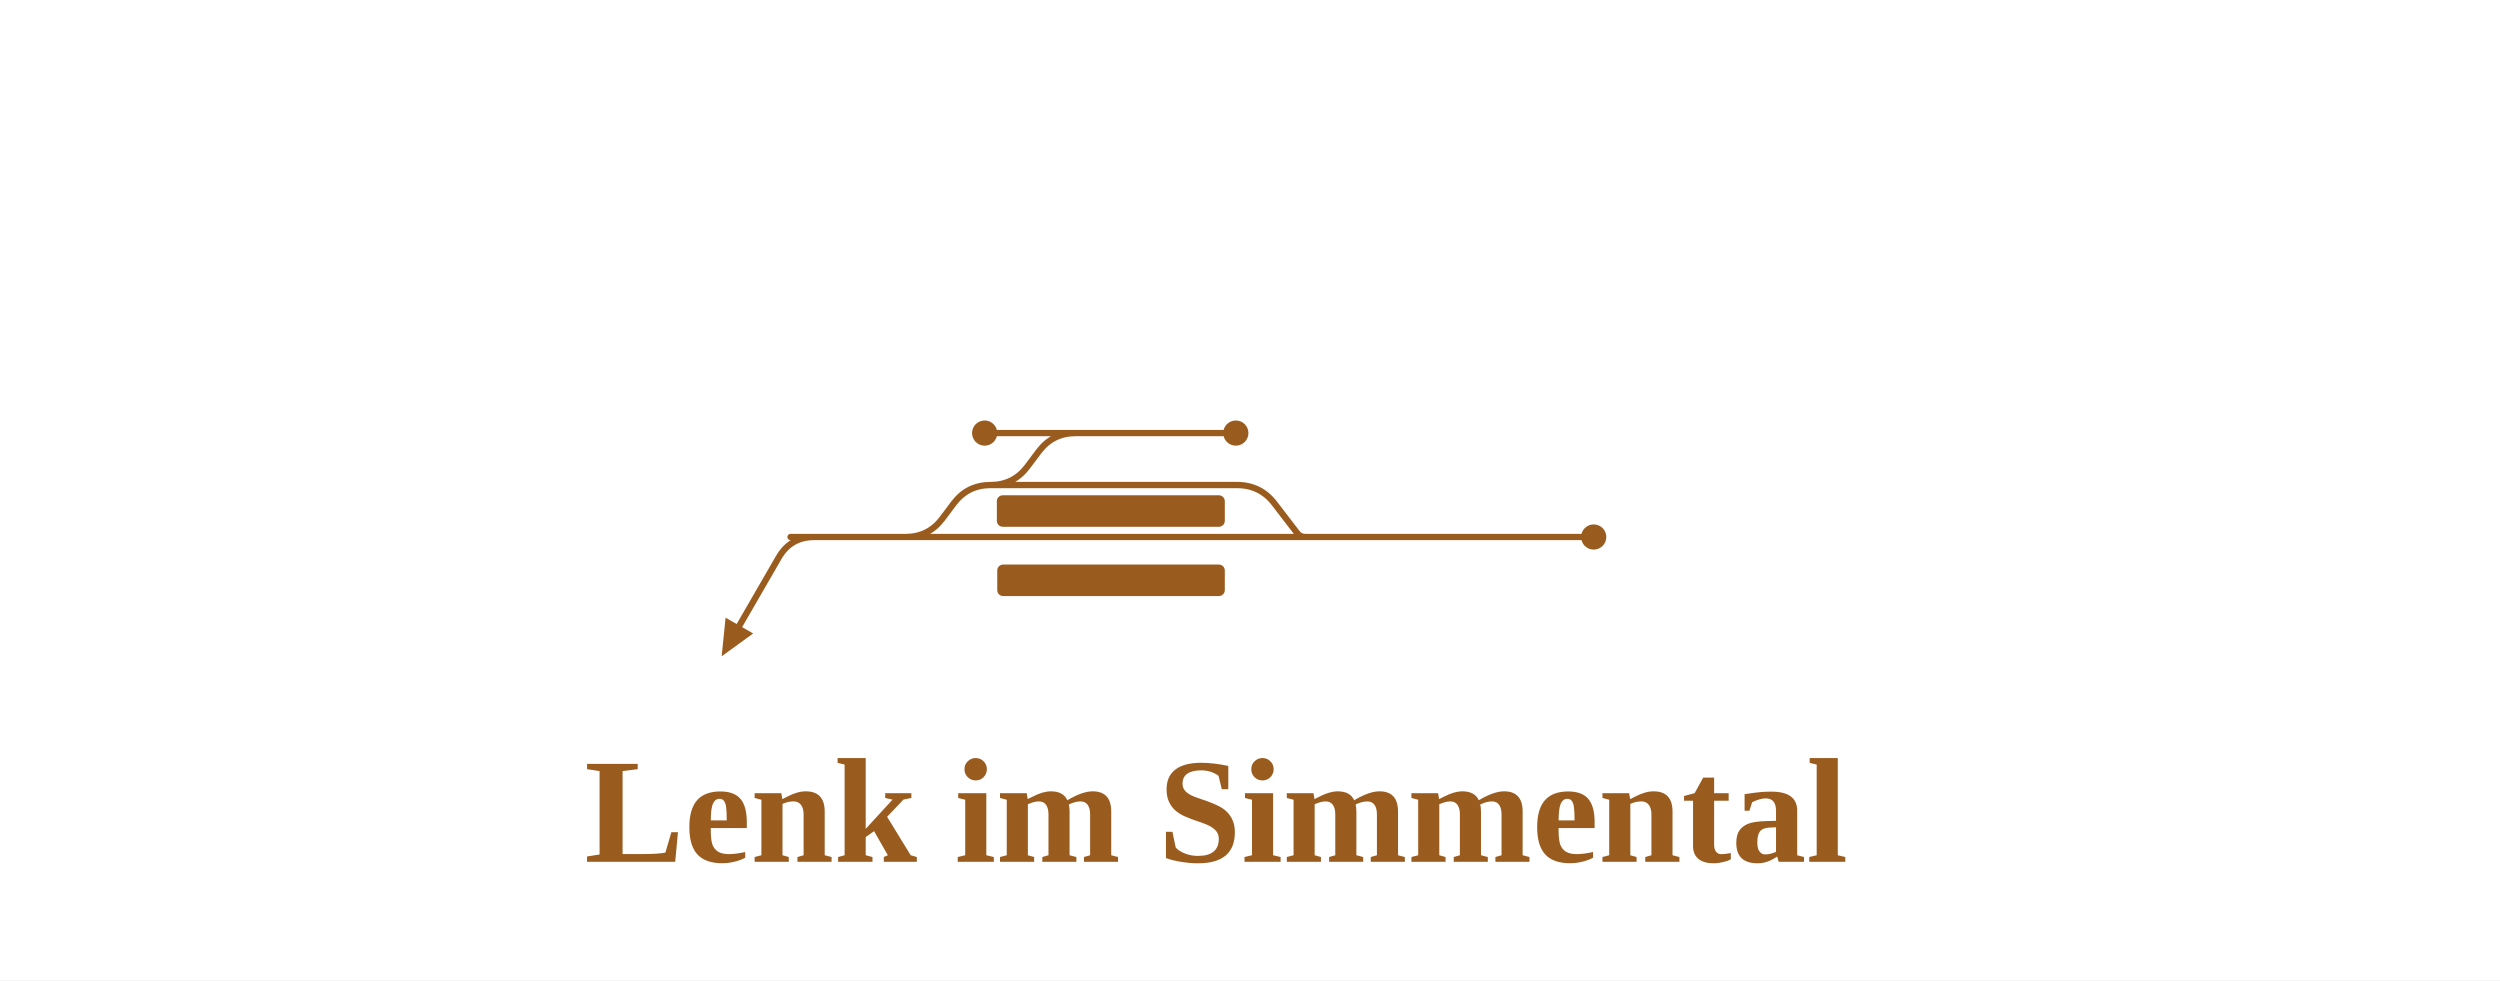
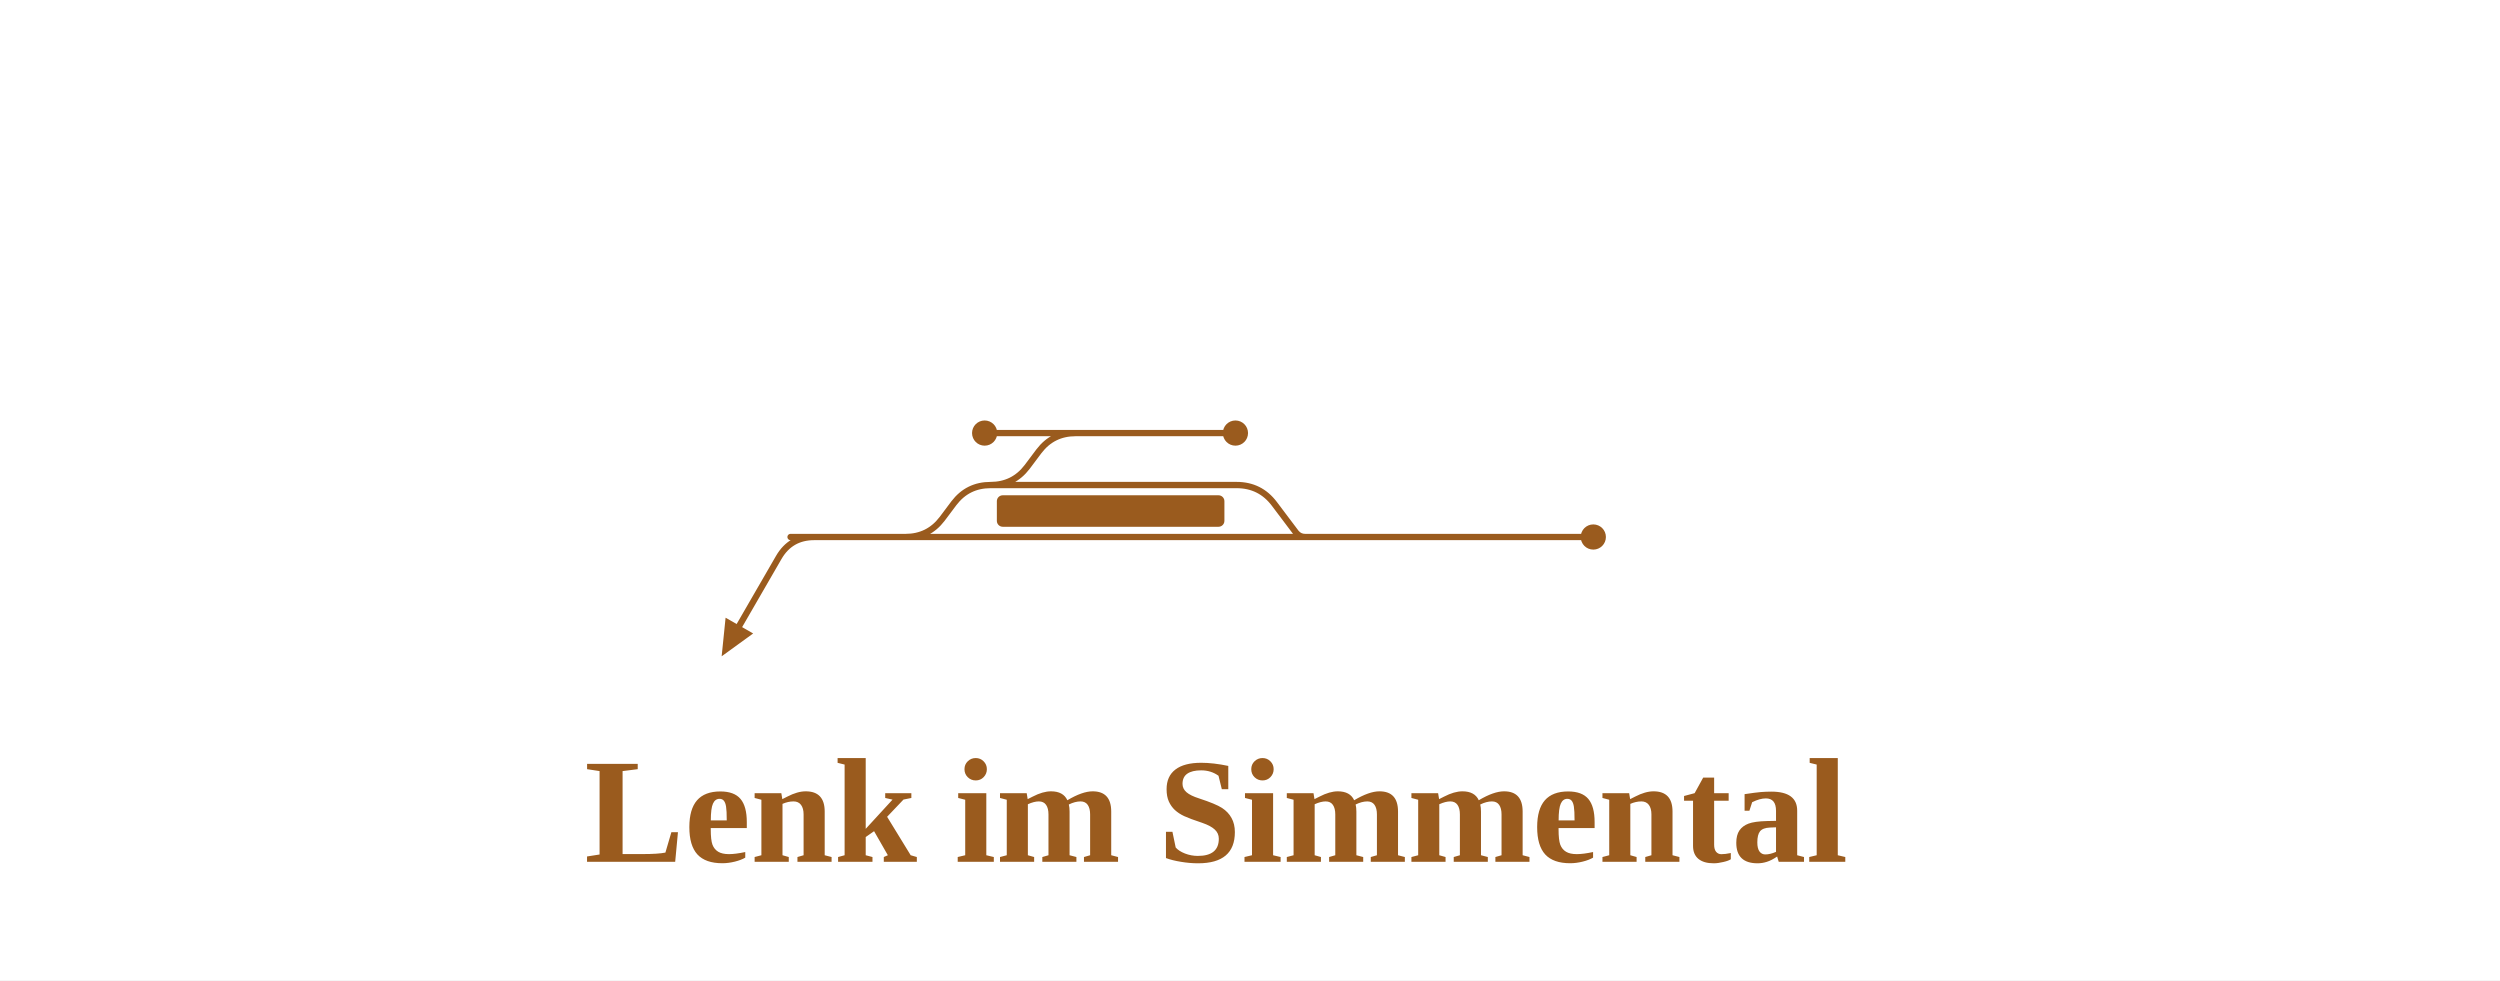
<svg xmlns="http://www.w3.org/2000/svg" viewBox="0 0 635 249" width="635" height="249" font-family="Fira Sans, Source Sans 3, Helvetica, Arial, sans-serif">
  <rect width="100%" height="100%" fill="#fff" />
  <g fill="none" stroke-linecap="round" stroke-linejoin="round">
-     <path d="M200.8,136.4L230.0,136.4 M206.8,136.4Q200.8,136.4 197.8,141.6L187.8,158.9 M230.0,136.4H309.9 M286.4,110.0H313.9 M273.2,110.0H286.4 M250.1,110.0H273.2 M251.6,123.2H306.0 M306.0,123.2H314.2M314.2,123.2Q320.2,123.2 323.8,128.0L329.4,135.3Q330.2,136.4 331.6,136.4H331.6 M251.6,123.2H251.6Q257.4,123.2 260.9,118.6L263.9,114.6Q267.4,110.0 273.2,110.0H273.2 M230.0,136.4H230.0Q235.8,136.4 239.3,131.8L242.3,127.8Q245.8,123.2 251.6,123.2H251.6 M229.0,136.4L323.9,136.4 M345.6,136.4H404.8 M309.9,136.4L323.9,136.4 M323.9,136.4H331.6 M331.6,136.4L345.6,136.4" stroke="#9a5b1e" stroke-width="1.6" />
+     <path d="M200.8,136.4L230.0,136.4 M206.8,136.4Q200.8,136.4 197.8,141.6L187.8,158.9 M230.0,136.4H309.7 M286.3,110.0H313.8 M273.2,110.0H286.3 M250.1,110.0H273.2 M251.6,123.2H305.8 M305.8,123.2H314.1M314.1,123.2Q320.1,123.2 323.7,128.0L329.2,135.3Q330.1,136.4 331.5,136.4H331.5 M251.6,123.2H251.6Q257.4,123.2 260.9,118.6L263.9,114.6Q267.4,110.0 273.2,110.0H273.2 M230.0,136.4H230.0Q235.8,136.4 239.3,131.8L242.3,127.8Q245.8,123.2 251.6,123.2H251.6 M229.0,136.4L323.7,136.4 M345.5,136.4H404.7 M309.7,136.4L323.7,136.4 M323.7,136.4H331.5 M331.5,136.4L345.5,136.4" stroke="#9a5b1e" stroke-width="1.6" />
    <path d="" stroke="#9a5b1e" stroke-width="3.6" />
  </g>
-   <rect x="253.3" y="143.4" width="57.8" height="8" rx="1.5" fill="#9a5b1e" />
-   <rect x="253.2" y="125.8" width="57.9" height="8" rx="1.5" fill="#9a5b1e" />
-   <circle cx="313.9" cy="110.0" r="3.2" fill="#9a5b1e" />
+   <rect x="253.2" y="125.8" width="57.8" height="8" rx="1.5" fill="#9a5b1e" />
+   <circle cx="313.8" cy="110.0" r="3.2" fill="#9a5b1e" />
  <circle cx="250.1" cy="110.0" r="3.2" fill="#9a5b1e" />
-   <circle cx="404.8" cy="136.4" r="3.2" fill="#9a5b1e" />
+   <circle cx="404.7" cy="136.4" r="3.2" fill="#9a5b1e" />
  <path d="M183.3,166.7L184.3,156.9L191.3,160.9Z" fill="#9a5b1e" />
  <text x="308.9" y="218.9" font-size="38" font-weight="700" text-anchor="middle" fill="#9a5b1e">Lenk im Simmental</text>
</svg>
